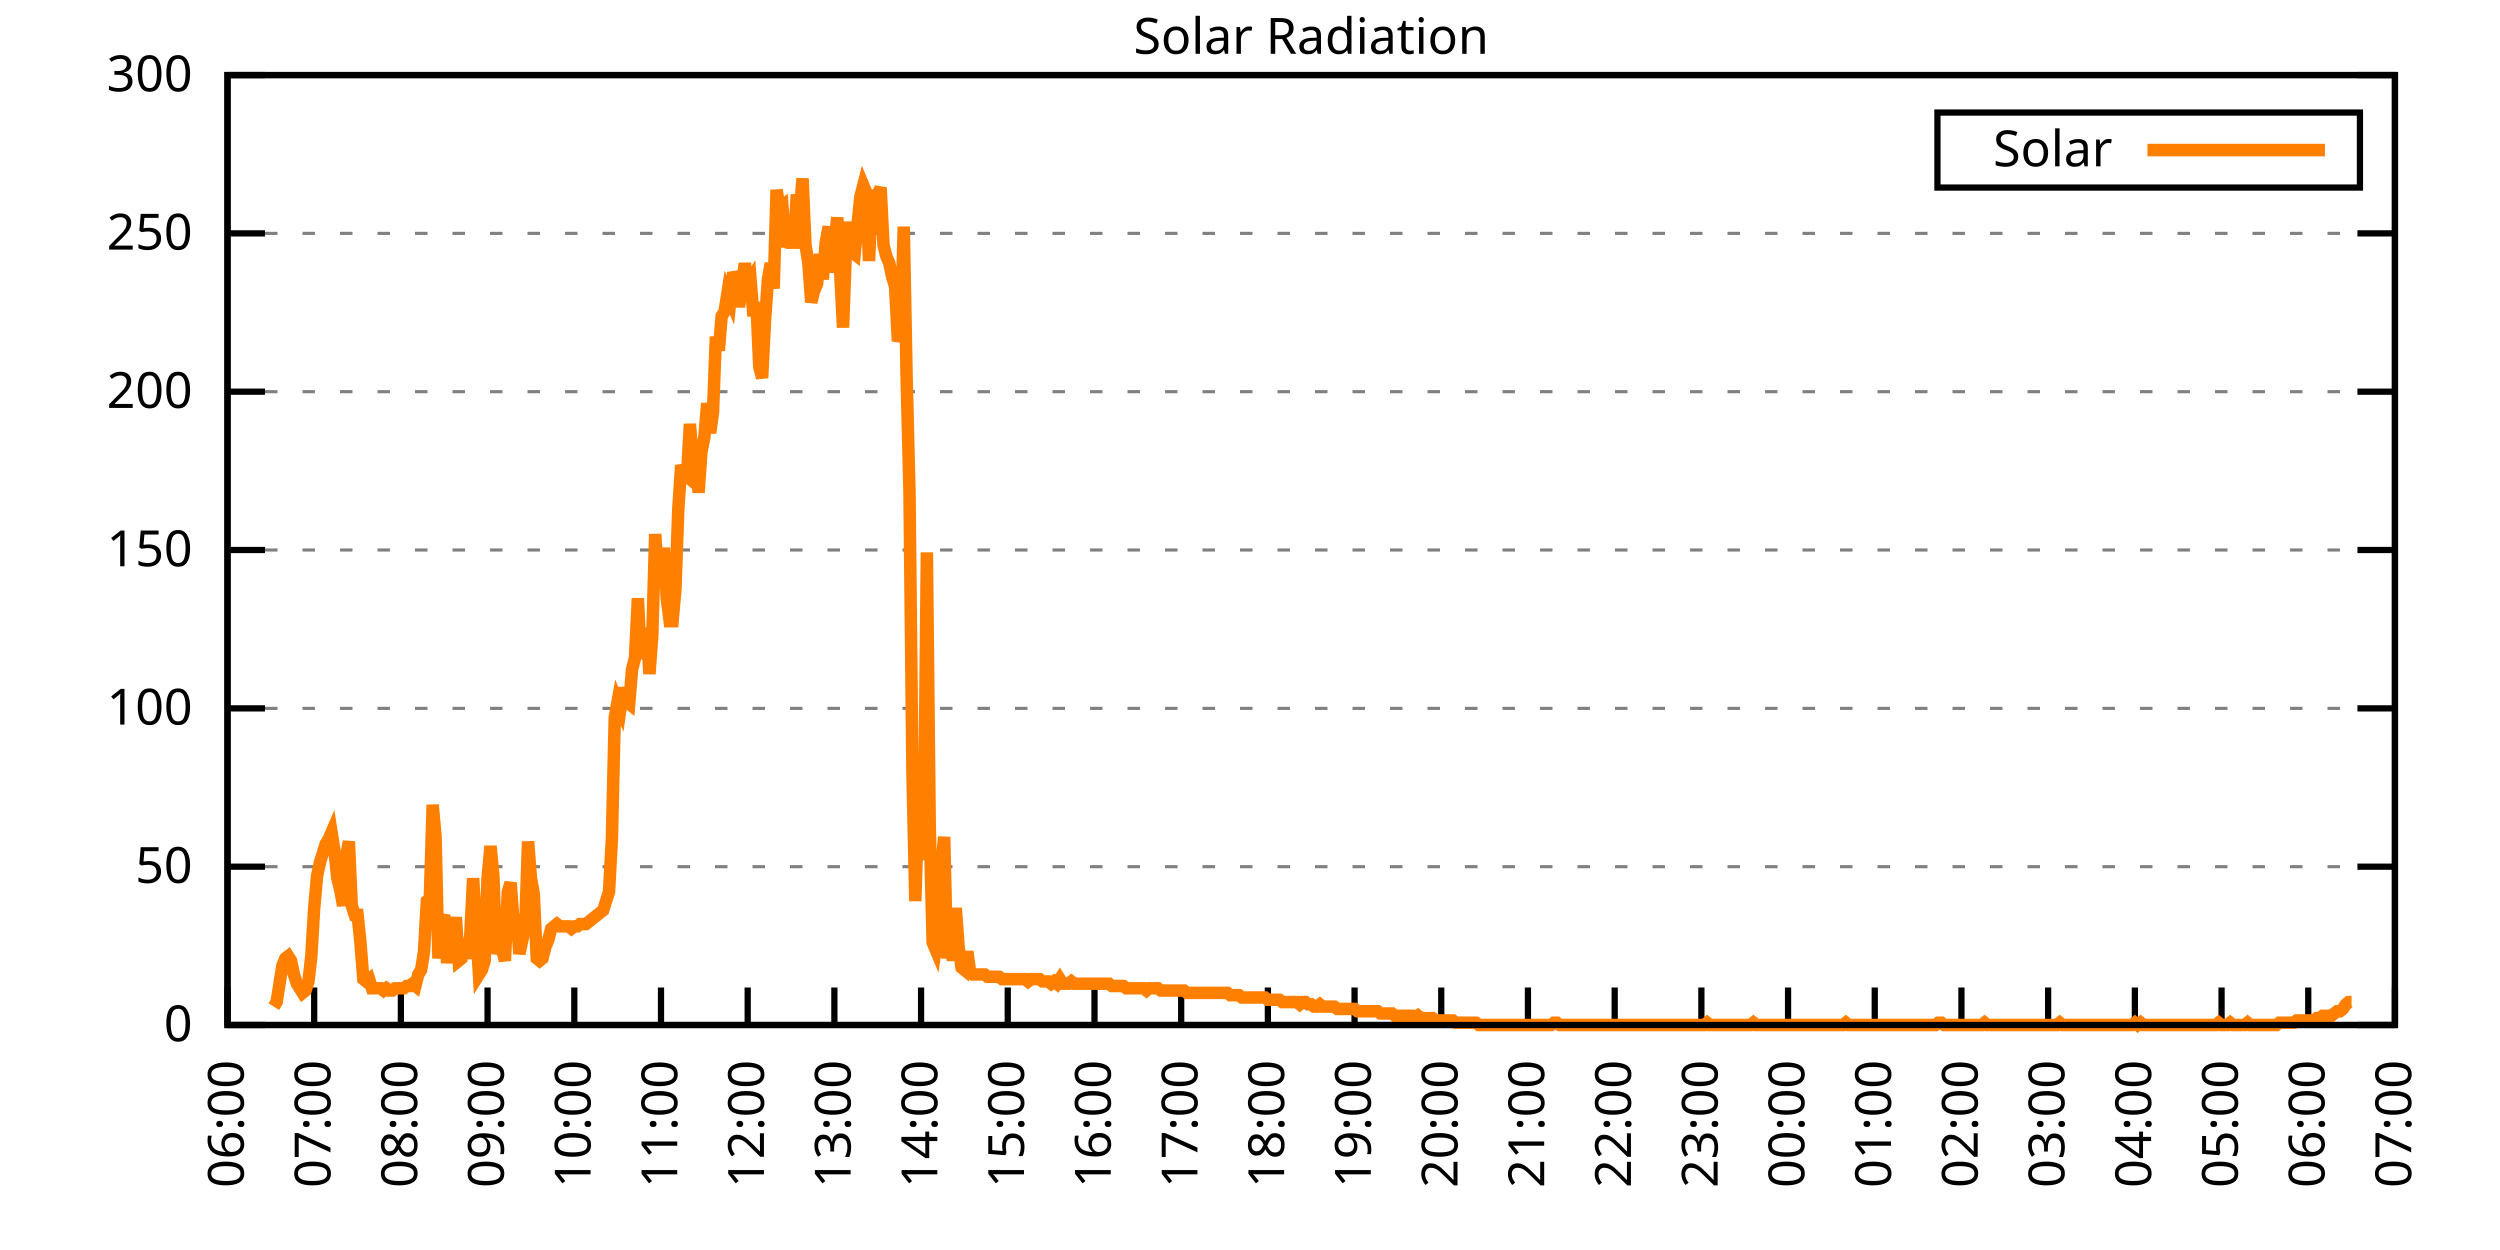
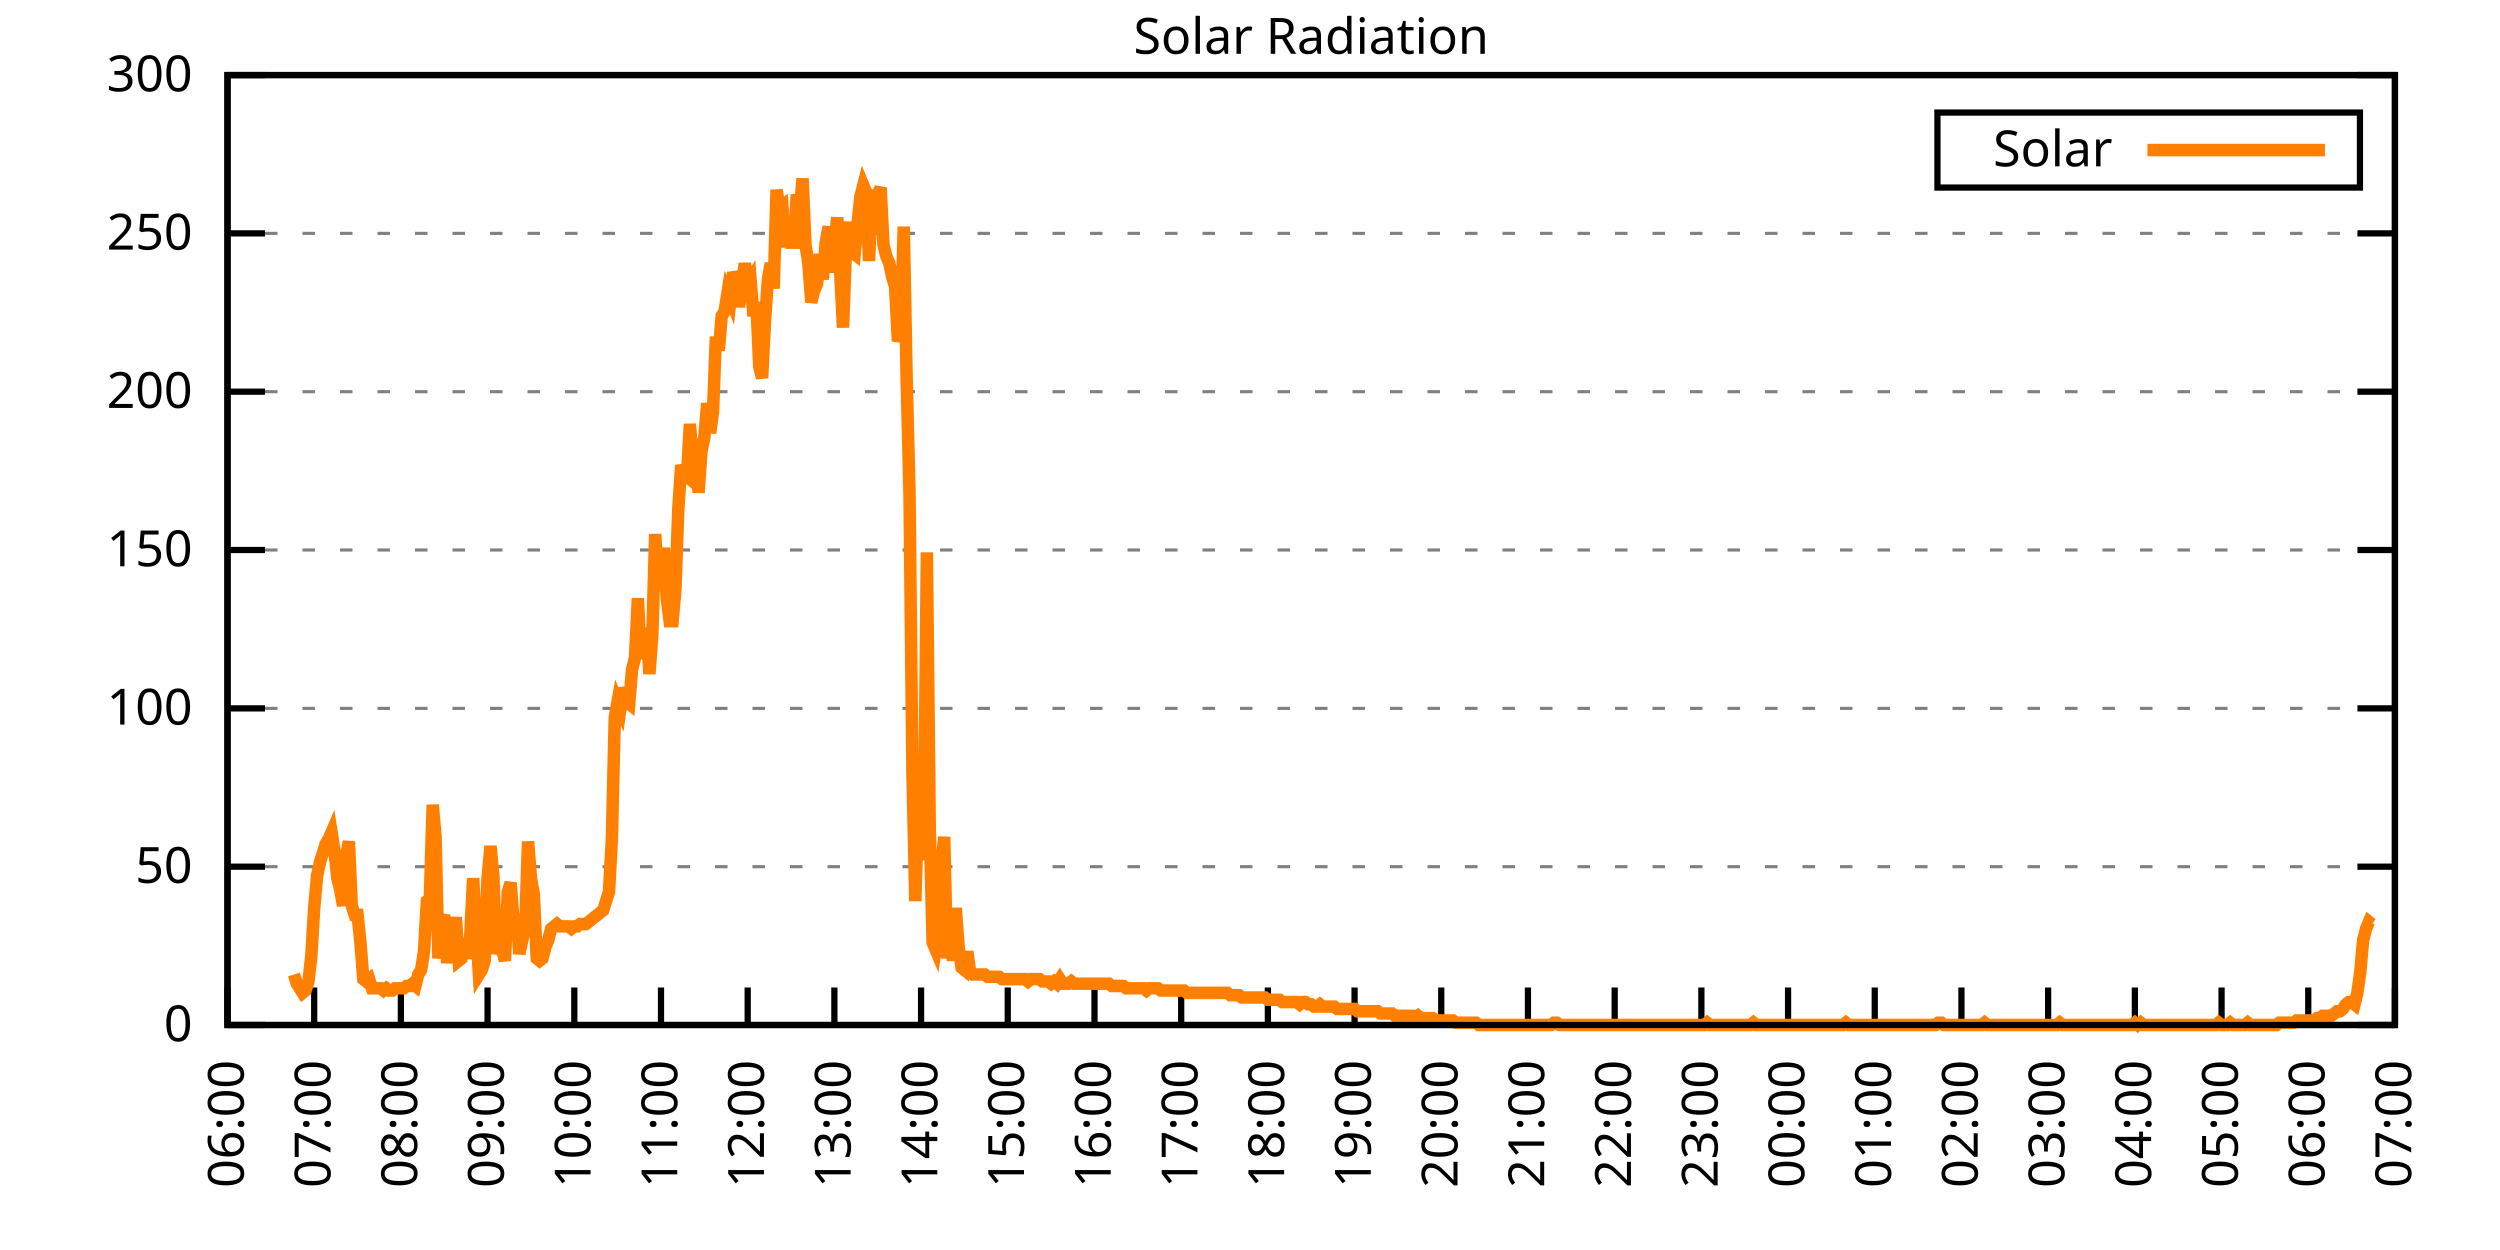
<svg xmlns="http://www.w3.org/2000/svg" xmlns:xlink="http://www.w3.org/1999/xlink" width="400" height="200" viewBox="0 0 400 200">
  <g id="gnuplot_canvas">
    <rect x="0" y="0" width="400" height="200" fill="none" />
    <defs>
      <circle id="gpDot" r="0.5" stroke-width="0.5" stroke="currentColor" />
      <path id="gpPt0" stroke-width="0.333" stroke="currentColor" d="M-1,0 h2 M0,-1 v2" />
      <path id="gpPt1" stroke-width="0.333" stroke="currentColor" d="M-1,-1 L1,1 M1,-1 L-1,1" />
      <path id="gpPt2" stroke-width="0.333" stroke="currentColor" d="M-1,0 L1,0 M0,-1 L0,1 M-1,-1 L1,1 M-1,1 L1,-1" />
      <rect id="gpPt3" stroke-width="0.333" stroke="currentColor" x="-1" y="-1" width="2" height="2" />
      <rect id="gpPt4" stroke-width="0.333" stroke="currentColor" fill="currentColor" x="-1" y="-1" width="2" height="2" />
      <circle id="gpPt5" stroke-width="0.333" stroke="currentColor" cx="0" cy="0" r="1" />
      <use xlink:href="#gpPt5" id="gpPt6" fill="currentColor" stroke="none" />
      <path id="gpPt7" stroke-width="0.333" stroke="currentColor" d="M0,-1.33 L-1.33,0.67 L1.33,0.67 z" />
      <use xlink:href="#gpPt7" id="gpPt8" fill="currentColor" stroke="none" />
      <use xlink:href="#gpPt7" id="gpPt9" stroke="currentColor" transform="rotate(180)" />
      <use xlink:href="#gpPt9" id="gpPt10" fill="currentColor" stroke="none" />
      <use xlink:href="#gpPt3" id="gpPt11" stroke="currentColor" transform="rotate(45)" />
      <use xlink:href="#gpPt11" id="gpPt12" fill="currentColor" stroke="none" />
      <path id="gpPt13" stroke-width="0.333" stroke="currentColor" d="M0,1.330 L1.265,0.411 L0.782,-1.067 L-0.782,-1.076 L-1.265,0.411 z" />
      <use xlink:href="#gpPt13" id="gpPt14" fill="currentColor" stroke="none" />
      <filter id="textbox" filterUnits="objectBoundingBox" x="0" y="0" height="1" width="1">
        <feFlood flood-color="white" flood-opacity="1" result="bgnd" />
        <feComposite in="SourceGraphic" in2="bgnd" operator="atop" />
      </filter>
      <filter id="greybox" filterUnits="objectBoundingBox" x="0" y="0" height="1" width="1">
        <feFlood flood-color="lightgrey" flood-opacity="1" result="grey" />
        <feComposite in="SourceGraphic" in2="grey" operator="atop" />
      </filter>
    </defs>
    <g fill="none" color="white" stroke="currentColor" stroke-width="1.00" stroke-linecap="butt" stroke-linejoin="miter">
</g>
    <g fill="none" color="black" stroke="currentColor" stroke-width="1.00" stroke-linecap="butt" stroke-linejoin="miter">
      <g stroke="none" shape-rendering="crispEdges">
        <polygon fill="rgb(255, 255, 255)" points="36.40,164.00 383.18,164.00 383.18,12.02 36.40,12.02 " />
      </g>
    </g>
    <g fill="none" color="black" stroke="currentColor" stroke-width="1.00" stroke-linecap="butt" stroke-linejoin="miter">
</g>
    <g fill="none" color="black" stroke="black" stroke-width="0.50" stroke-linecap="butt" stroke-linejoin="miter">
</g>
    <g fill="none" color="gray" stroke="currentColor" stroke-width="0.50" stroke-linecap="butt" stroke-linejoin="miter">
      <path stroke="gray" stroke-dasharray="2,4" class="gridline" d="M36.40,164.00 L383.19,164.00  " />
    </g>
    <g fill="none" color="gray" stroke="gray" stroke-width="1.00" stroke-linecap="butt" stroke-linejoin="miter">
</g>
    <g fill="none" color="black" stroke="currentColor" stroke-width="1.00" stroke-linecap="butt" stroke-linejoin="miter">
      <path stroke="black" d="M36.40,164.00 L42.40,164.00 M383.19,164.00 L377.19,164.00  " />
      <g transform="translate(30.80,166.60)" stroke="none" fill="black" font-family="Sans" font-size="8.00" text-anchor="end">
        <text>
          <tspan font-family="Sans"> 0</tspan>
        </text>
      </g>
    </g>
    <g fill="none" color="black" stroke="currentColor" stroke-width="1.00" stroke-linecap="butt" stroke-linejoin="miter">
</g>
    <g fill="none" color="black" stroke="black" stroke-width="0.50" stroke-linecap="butt" stroke-linejoin="miter">
</g>
    <g fill="none" color="gray" stroke="currentColor" stroke-width="0.50" stroke-linecap="butt" stroke-linejoin="miter">
      <path stroke="gray" stroke-dasharray="2,4" class="gridline" d="M36.40,138.67 L383.19,138.67  " />
    </g>
    <g fill="none" color="gray" stroke="gray" stroke-width="1.00" stroke-linecap="butt" stroke-linejoin="miter">
</g>
    <g fill="none" color="black" stroke="currentColor" stroke-width="1.00" stroke-linecap="butt" stroke-linejoin="miter">
      <path stroke="black" d="M36.40,138.67 L42.40,138.67 M383.19,138.67 L377.19,138.67  " />
      <g transform="translate(30.80,141.27)" stroke="none" fill="black" font-family="Sans" font-size="8.00" text-anchor="end">
        <text>
          <tspan font-family="Sans"> 50</tspan>
        </text>
      </g>
    </g>
    <g fill="none" color="black" stroke="currentColor" stroke-width="1.00" stroke-linecap="butt" stroke-linejoin="miter">
</g>
    <g fill="none" color="black" stroke="black" stroke-width="0.50" stroke-linecap="butt" stroke-linejoin="miter">
</g>
    <g fill="none" color="gray" stroke="currentColor" stroke-width="0.50" stroke-linecap="butt" stroke-linejoin="miter">
      <path stroke="gray" stroke-dasharray="2,4" class="gridline" d="M36.40,113.34 L383.19,113.34  " />
    </g>
    <g fill="none" color="gray" stroke="gray" stroke-width="1.00" stroke-linecap="butt" stroke-linejoin="miter">
</g>
    <g fill="none" color="black" stroke="currentColor" stroke-width="1.00" stroke-linecap="butt" stroke-linejoin="miter">
      <path stroke="black" d="M36.40,113.34 L42.40,113.34 M383.19,113.34 L377.19,113.34  " />
      <g transform="translate(30.80,115.94)" stroke="none" fill="black" font-family="Sans" font-size="8.00" text-anchor="end">
        <text>
          <tspan font-family="Sans"> 100</tspan>
        </text>
      </g>
    </g>
    <g fill="none" color="black" stroke="currentColor" stroke-width="1.00" stroke-linecap="butt" stroke-linejoin="miter">
</g>
    <g fill="none" color="black" stroke="black" stroke-width="0.50" stroke-linecap="butt" stroke-linejoin="miter">
</g>
    <g fill="none" color="gray" stroke="currentColor" stroke-width="0.50" stroke-linecap="butt" stroke-linejoin="miter">
      <path stroke="gray" stroke-dasharray="2,4" class="gridline" d="M36.40,88.00 L383.19,88.00  " />
    </g>
    <g fill="none" color="gray" stroke="gray" stroke-width="1.00" stroke-linecap="butt" stroke-linejoin="miter">
</g>
    <g fill="none" color="black" stroke="currentColor" stroke-width="1.00" stroke-linecap="butt" stroke-linejoin="miter">
      <path stroke="black" d="M36.40,88.00 L42.40,88.00 M383.19,88.00 L377.19,88.00  " />
      <g transform="translate(30.80,90.60)" stroke="none" fill="black" font-family="Sans" font-size="8.00" text-anchor="end">
        <text>
          <tspan font-family="Sans"> 150</tspan>
        </text>
      </g>
    </g>
    <g fill="none" color="black" stroke="currentColor" stroke-width="1.00" stroke-linecap="butt" stroke-linejoin="miter">
</g>
    <g fill="none" color="black" stroke="black" stroke-width="0.50" stroke-linecap="butt" stroke-linejoin="miter">
</g>
    <g fill="none" color="gray" stroke="currentColor" stroke-width="0.50" stroke-linecap="butt" stroke-linejoin="miter">
      <path stroke="gray" stroke-dasharray="2,4" class="gridline" d="M36.40,62.67 L383.19,62.67  " />
    </g>
    <g fill="none" color="gray" stroke="gray" stroke-width="1.00" stroke-linecap="butt" stroke-linejoin="miter">
</g>
    <g fill="none" color="black" stroke="currentColor" stroke-width="1.00" stroke-linecap="butt" stroke-linejoin="miter">
      <path stroke="black" d="M36.40,62.67 L42.40,62.67 M383.19,62.67 L377.19,62.67  " />
      <g transform="translate(30.80,65.27)" stroke="none" fill="black" font-family="Sans" font-size="8.00" text-anchor="end">
        <text>
          <tspan font-family="Sans"> 200</tspan>
        </text>
      </g>
    </g>
    <g fill="none" color="black" stroke="currentColor" stroke-width="1.00" stroke-linecap="butt" stroke-linejoin="miter">
</g>
    <g fill="none" color="black" stroke="black" stroke-width="0.50" stroke-linecap="butt" stroke-linejoin="miter">
</g>
    <g fill="none" color="gray" stroke="currentColor" stroke-width="0.50" stroke-linecap="butt" stroke-linejoin="miter">
      <path stroke="gray" stroke-dasharray="2,4" class="gridline" d="M36.40,37.34 L383.19,37.34  " />
    </g>
    <g fill="none" color="gray" stroke="gray" stroke-width="1.00" stroke-linecap="butt" stroke-linejoin="miter">
</g>
    <g fill="none" color="black" stroke="currentColor" stroke-width="1.00" stroke-linecap="butt" stroke-linejoin="miter">
      <path stroke="black" d="M36.40,37.34 L42.40,37.34 M383.19,37.34 L377.19,37.34  " />
      <g transform="translate(30.80,39.94)" stroke="none" fill="black" font-family="Sans" font-size="8.00" text-anchor="end">
        <text>
          <tspan font-family="Sans"> 250</tspan>
        </text>
      </g>
    </g>
    <g fill="none" color="black" stroke="currentColor" stroke-width="1.00" stroke-linecap="butt" stroke-linejoin="miter">
</g>
    <g fill="none" color="black" stroke="black" stroke-width="0.50" stroke-linecap="butt" stroke-linejoin="miter">
</g>
    <g fill="none" color="gray" stroke="currentColor" stroke-width="0.50" stroke-linecap="butt" stroke-linejoin="miter">
      <path stroke="gray" stroke-dasharray="2,4" class="gridline" d="M36.40,12.01 L383.19,12.01  " />
    </g>
    <g fill="none" color="gray" stroke="gray" stroke-width="1.00" stroke-linecap="butt" stroke-linejoin="miter">
</g>
    <g fill="none" color="black" stroke="currentColor" stroke-width="1.00" stroke-linecap="butt" stroke-linejoin="miter">
      <path stroke="black" d="M36.40,12.01 L42.40,12.01 M383.19,12.01 L377.19,12.01  " />
      <g transform="translate(30.80,14.61)" stroke="none" fill="black" font-family="Sans" font-size="8.00" text-anchor="end">
        <text>
          <tspan font-family="Sans"> 300</tspan>
        </text>
      </g>
    </g>
    <g fill="none" color="black" stroke="currentColor" stroke-width="1.00" stroke-linecap="butt" stroke-linejoin="miter">
      <path stroke="black" d="M36.40,164.00 L36.40,158.00  " />
      <g transform="translate(39.00,169.60) rotate(270.00)" stroke="none" fill="black" font-family="Sans" font-size="8.00" text-anchor="end">
        <text>
          <tspan font-family="Sans">06:00</tspan>
        </text>
      </g>
    </g>
    <g fill="none" color="black" stroke="currentColor" stroke-width="1.00" stroke-linecap="butt" stroke-linejoin="miter">
      <path stroke="black" d="M50.27,164.00 L50.27,158.00  " />
      <g transform="translate(52.87,169.60) rotate(270.00)" stroke="none" fill="black" font-family="Sans" font-size="8.00" text-anchor="end">
        <text>
          <tspan font-family="Sans">07:00</tspan>
        </text>
      </g>
    </g>
    <g fill="none" color="black" stroke="currentColor" stroke-width="1.00" stroke-linecap="butt" stroke-linejoin="miter">
      <path stroke="black" d="M64.14,164.00 L64.14,158.00  " />
      <g transform="translate(66.74,169.60) rotate(270.00)" stroke="none" fill="black" font-family="Sans" font-size="8.00" text-anchor="end">
        <text>
          <tspan font-family="Sans">08:00</tspan>
        </text>
      </g>
    </g>
    <g fill="none" color="black" stroke="currentColor" stroke-width="1.00" stroke-linecap="butt" stroke-linejoin="miter">
      <path stroke="black" d="M78.01,164.00 L78.01,158.00  " />
      <g transform="translate(80.61,169.60) rotate(270.00)" stroke="none" fill="black" font-family="Sans" font-size="8.00" text-anchor="end">
        <text>
          <tspan font-family="Sans">09:00</tspan>
        </text>
      </g>
    </g>
    <g fill="none" color="black" stroke="currentColor" stroke-width="1.00" stroke-linecap="butt" stroke-linejoin="miter">
      <path stroke="black" d="M91.89,164.00 L91.89,158.00  " />
      <g transform="translate(94.49,169.60) rotate(270.00)" stroke="none" fill="black" font-family="Sans" font-size="8.00" text-anchor="end">
        <text>
          <tspan font-family="Sans">10:00</tspan>
        </text>
      </g>
    </g>
    <g fill="none" color="black" stroke="currentColor" stroke-width="1.00" stroke-linecap="butt" stroke-linejoin="miter">
      <path stroke="black" d="M105.76,164.00 L105.76,158.00  " />
      <g transform="translate(108.36,169.60) rotate(270.00)" stroke="none" fill="black" font-family="Sans" font-size="8.00" text-anchor="end">
        <text>
          <tspan font-family="Sans">11:00</tspan>
        </text>
      </g>
    </g>
    <g fill="none" color="black" stroke="currentColor" stroke-width="1.00" stroke-linecap="butt" stroke-linejoin="miter">
      <path stroke="black" d="M119.63,164.00 L119.63,158.00  " />
      <g transform="translate(122.23,169.60) rotate(270.00)" stroke="none" fill="black" font-family="Sans" font-size="8.00" text-anchor="end">
        <text>
          <tspan font-family="Sans">12:00</tspan>
        </text>
      </g>
    </g>
    <g fill="none" color="black" stroke="currentColor" stroke-width="1.00" stroke-linecap="butt" stroke-linejoin="miter">
      <path stroke="black" d="M133.50,164.00 L133.50,158.00  " />
      <g transform="translate(136.10,169.60) rotate(270.00)" stroke="none" fill="black" font-family="Sans" font-size="8.00" text-anchor="end">
        <text>
          <tspan font-family="Sans">13:00</tspan>
        </text>
      </g>
    </g>
    <g fill="none" color="black" stroke="currentColor" stroke-width="1.00" stroke-linecap="butt" stroke-linejoin="miter">
      <path stroke="black" d="M147.37,164.00 L147.37,158.00  " />
      <g transform="translate(149.97,169.60) rotate(270.00)" stroke="none" fill="black" font-family="Sans" font-size="8.00" text-anchor="end">
        <text>
          <tspan font-family="Sans">14:00</tspan>
        </text>
      </g>
    </g>
    <g fill="none" color="black" stroke="currentColor" stroke-width="1.00" stroke-linecap="butt" stroke-linejoin="miter">
      <path stroke="black" d="M161.24,164.00 L161.24,158.00  " />
      <g transform="translate(163.84,169.60) rotate(270.00)" stroke="none" fill="black" font-family="Sans" font-size="8.00" text-anchor="end">
        <text>
          <tspan font-family="Sans">15:00</tspan>
        </text>
      </g>
    </g>
    <g fill="none" color="black" stroke="currentColor" stroke-width="1.00" stroke-linecap="butt" stroke-linejoin="miter">
      <path stroke="black" d="M175.12,164.00 L175.12,158.00  " />
      <g transform="translate(177.72,169.60) rotate(270.00)" stroke="none" fill="black" font-family="Sans" font-size="8.00" text-anchor="end">
        <text>
          <tspan font-family="Sans">16:00</tspan>
        </text>
      </g>
    </g>
    <g fill="none" color="black" stroke="currentColor" stroke-width="1.00" stroke-linecap="butt" stroke-linejoin="miter">
      <path stroke="black" d="M188.99,164.00 L188.99,158.00  " />
      <g transform="translate(191.59,169.60) rotate(270.00)" stroke="none" fill="black" font-family="Sans" font-size="8.00" text-anchor="end">
        <text>
          <tspan font-family="Sans">17:00</tspan>
        </text>
      </g>
    </g>
    <g fill="none" color="black" stroke="currentColor" stroke-width="1.00" stroke-linecap="butt" stroke-linejoin="miter">
      <path stroke="black" d="M202.86,164.00 L202.86,158.00  " />
      <g transform="translate(205.46,169.60) rotate(270.00)" stroke="none" fill="black" font-family="Sans" font-size="8.00" text-anchor="end">
        <text>
          <tspan font-family="Sans">18:00</tspan>
        </text>
      </g>
    </g>
    <g fill="none" color="black" stroke="currentColor" stroke-width="1.00" stroke-linecap="butt" stroke-linejoin="miter">
      <path stroke="black" d="M216.73,164.00 L216.73,158.00  " />
      <g transform="translate(219.33,169.60) rotate(270.00)" stroke="none" fill="black" font-family="Sans" font-size="8.00" text-anchor="end">
        <text>
          <tspan font-family="Sans">19:00</tspan>
        </text>
      </g>
    </g>
    <g fill="none" color="black" stroke="currentColor" stroke-width="1.00" stroke-linecap="butt" stroke-linejoin="miter">
      <path stroke="black" d="M230.60,164.00 L230.60,158.00  " />
      <g transform="translate(233.20,169.60) rotate(270.00)" stroke="none" fill="black" font-family="Sans" font-size="8.00" text-anchor="end">
        <text>
          <tspan font-family="Sans">20:00</tspan>
        </text>
      </g>
    </g>
    <g fill="none" color="black" stroke="currentColor" stroke-width="1.00" stroke-linecap="butt" stroke-linejoin="miter">
      <path stroke="black" d="M244.47,164.00 L244.47,158.00  " />
      <g transform="translate(247.07,169.60) rotate(270.00)" stroke="none" fill="black" font-family="Sans" font-size="8.00" text-anchor="end">
        <text>
          <tspan font-family="Sans">21:00</tspan>
        </text>
      </g>
    </g>
    <g fill="none" color="black" stroke="currentColor" stroke-width="1.00" stroke-linecap="butt" stroke-linejoin="miter">
      <path stroke="black" d="M258.35,164.00 L258.35,158.00  " />
      <g transform="translate(260.95,169.60) rotate(270.00)" stroke="none" fill="black" font-family="Sans" font-size="8.00" text-anchor="end">
        <text>
          <tspan font-family="Sans">22:00</tspan>
        </text>
      </g>
    </g>
    <g fill="none" color="black" stroke="currentColor" stroke-width="1.00" stroke-linecap="butt" stroke-linejoin="miter">
      <path stroke="black" d="M272.22,164.00 L272.22,158.00  " />
      <g transform="translate(274.82,169.60) rotate(270.00)" stroke="none" fill="black" font-family="Sans" font-size="8.00" text-anchor="end">
        <text>
          <tspan font-family="Sans">23:00</tspan>
        </text>
      </g>
    </g>
    <g fill="none" color="black" stroke="currentColor" stroke-width="1.00" stroke-linecap="butt" stroke-linejoin="miter">
      <path stroke="black" d="M286.09,164.00 L286.09,158.00  " />
      <g transform="translate(288.69,169.60) rotate(270.00)" stroke="none" fill="black" font-family="Sans" font-size="8.00" text-anchor="end">
        <text>
          <tspan font-family="Sans">00:00</tspan>
        </text>
      </g>
    </g>
    <g fill="none" color="black" stroke="currentColor" stroke-width="1.00" stroke-linecap="butt" stroke-linejoin="miter">
      <path stroke="black" d="M299.96,164.00 L299.96,158.00  " />
      <g transform="translate(302.56,169.60) rotate(270.00)" stroke="none" fill="black" font-family="Sans" font-size="8.00" text-anchor="end">
        <text>
          <tspan font-family="Sans">01:00</tspan>
        </text>
      </g>
    </g>
    <g fill="none" color="black" stroke="currentColor" stroke-width="1.00" stroke-linecap="butt" stroke-linejoin="miter">
      <path stroke="black" d="M313.83,164.00 L313.83,158.00  " />
      <g transform="translate(316.43,169.60) rotate(270.00)" stroke="none" fill="black" font-family="Sans" font-size="8.00" text-anchor="end">
        <text>
          <tspan font-family="Sans">02:00</tspan>
        </text>
      </g>
    </g>
    <g fill="none" color="black" stroke="currentColor" stroke-width="1.00" stroke-linecap="butt" stroke-linejoin="miter">
      <path stroke="black" d="M327.70,164.00 L327.70,158.00  " />
      <g transform="translate(330.30,169.60) rotate(270.00)" stroke="none" fill="black" font-family="Sans" font-size="8.00" text-anchor="end">
        <text>
          <tspan font-family="Sans">03:00</tspan>
        </text>
      </g>
    </g>
    <g fill="none" color="black" stroke="currentColor" stroke-width="1.00" stroke-linecap="butt" stroke-linejoin="miter">
      <path stroke="black" d="M341.58,164.00 L341.58,158.00  " />
      <g transform="translate(344.18,169.60) rotate(270.00)" stroke="none" fill="black" font-family="Sans" font-size="8.00" text-anchor="end">
        <text>
          <tspan font-family="Sans">04:00</tspan>
        </text>
      </g>
    </g>
    <g fill="none" color="black" stroke="currentColor" stroke-width="1.00" stroke-linecap="butt" stroke-linejoin="miter">
      <path stroke="black" d="M355.45,164.00 L355.45,158.00  " />
      <g transform="translate(358.05,169.60) rotate(270.00)" stroke="none" fill="black" font-family="Sans" font-size="8.00" text-anchor="end">
        <text>
          <tspan font-family="Sans">05:00</tspan>
        </text>
      </g>
    </g>
    <g fill="none" color="black" stroke="currentColor" stroke-width="1.00" stroke-linecap="butt" stroke-linejoin="miter">
      <path stroke="black" d="M369.32,164.00 L369.32,158.00  " />
      <g transform="translate(371.92,169.60) rotate(270.00)" stroke="none" fill="black" font-family="Sans" font-size="8.00" text-anchor="end">
        <text>
          <tspan font-family="Sans">06:00</tspan>
        </text>
      </g>
    </g>
    <g fill="none" color="black" stroke="currentColor" stroke-width="1.00" stroke-linecap="butt" stroke-linejoin="miter">
      <path stroke="black" d="M383.19,164.00 L383.19,158.00  " />
      <g transform="translate(385.79,169.60) rotate(270.00)" stroke="none" fill="black" font-family="Sans" font-size="8.00" text-anchor="end">
        <text>
          <tspan font-family="Sans">07:00</tspan>
        </text>
      </g>
    </g>
    <g fill="none" color="black" stroke="currentColor" stroke-width="1.00" stroke-linecap="butt" stroke-linejoin="miter">
</g>
    <g fill="none" color="black" stroke="currentColor" stroke-width="1.00" stroke-linecap="butt" stroke-linejoin="miter">
      <path stroke="black" d="M36.40,12.01 L36.40,164.00 L383.19,164.00 L383.19,12.01 L36.40,12.01 Z  " />
    </g>
    <g fill="none" color="black" stroke="currentColor" stroke-width="1.00" stroke-linecap="butt" stroke-linejoin="miter">
</g>
    <g fill="none" color="black" stroke="currentColor" stroke-width="1.00" stroke-linecap="butt" stroke-linejoin="miter">
      <path stroke="black" d="M309.99,30.01 L309.99,18.01 L377.59,18.01 L377.59,30.01 L309.99,30.01 Z  " />
    </g>
    <g id="Solar_Radiation_plot_1">
      <g fill="none" color="white" stroke="black" stroke-width="2.00" stroke-linecap="butt" stroke-linejoin="miter">
</g>
      <g fill="none" color="black" stroke="currentColor" stroke-width="2.00" stroke-linecap="butt" stroke-linejoin="miter">
        <g transform="translate(337.99,26.61)" stroke="none" fill="black" font-family="Sans" font-size="8.00" text-anchor="end">
          <text>
            <tspan font-family="Sans">Solar</tspan>
          </text>
        </g>
      </g>
      <g fill="none" color="black" stroke="currentColor" stroke-width="2.00" stroke-linecap="butt" stroke-linejoin="miter">
-         <path stroke="rgb(255, 127,   0)" d="M343.59,24.01 L371.99,24.01 M43.80,161.06 L44.26,160.33 L44.72,157.39 L45.19,154.46 L45.65,153.35 L46.11,152.99   L46.57,153.72 L47.03,155.92 L47.50,157.39 L47.96,158.13 L48.42,158.86 L48.88,158.49 L49.35,157.03 L49.81,152.99   L50.27,145.28 L50.73,140.14 L51.20,137.94 L51.66,136.47 L52.12,135.00 L52.58,134.27 L53.05,133.17 L53.51,136.10   L53.97,140.51 L54.43,142.34 L54.90,144.91 L55.36,137.20 L55.82,134.63 L56.28,144.91 L56.75,146.38 L57.21,146.38   L57.67,150.79 L58.13,156.66 L58.59,157.03 L59.06,156.66 L59.52,158.13 L59.98,158.13 L60.44,158.13 L60.91,158.13   L61.37,158.49 L61.83,158.13 L62.29,158.49 L62.76,158.49 L63.22,158.13 L63.68,158.13 L64.14,158.13 L64.61,158.13   L65.07,157.76 L65.53,157.76 L65.99,157.39 L66.46,157.76 L66.92,155.92 L67.38,155.19 L67.84,152.25 L68.30,144.18   L68.77,143.81 L69.23,128.76 L69.69,133.90 L70.15,153.35 L70.62,147.85 L71.08,146.38 L71.54,154.09 L72.00,149.68   L72.47,151.15 L72.93,146.75 L73.39,153.72 L73.85,153.35 L74.32,150.79 L74.78,153.35 L75.24,149.68 L75.70,140.51   L76.17,148.58 L76.63,155.92 L77.09,155.19 L77.55,153.72 L78.01,140.51 L78.48,135.37 L78.94,140.14 L79.40,152.62   L79.86,150.79 L80.33,151.89 L80.79,153.72 L81.25,142.71 L81.71,141.24 L82.18,147.85 L82.64,146.38 L83.10,152.62   L83.56,150.42 L84.03,148.22 L84.49,134.63 L84.95,140.51 L85.41,143.08 L85.88,153.35 L86.34,153.72 L86.80,153.35   L87.26,151.52 L87.72,150.42 L88.19,148.58 L88.65,148.22 L89.11,147.85 L89.57,148.22 L90.04,148.22 L90.50,148.22   L90.96,148.22 L91.42,148.58 L91.89,148.22 L92.35,148.22 L92.81,147.85 L93.27,147.85 L93.74,147.85 L94.20,147.48   L94.66,147.11 L95.12,146.75 L95.59,146.38 L96.05,146.01 L96.51,145.65 L96.97,144.18 L97.44,142.71 L97.90,134.27   L98.36,114.81 L98.82,112.24 L99.28,113.34 L99.75,110.04 L100.21,112.24 L100.67,112.61 L101.13,107.10 L101.60,105.27   L102.06,95.72 L102.52,105.27 L102.98,104.17 L103.45,100.50 L103.91,107.84 L104.37,101.60 L104.83,85.45 L105.30,92.42   L105.76,93.52 L106.22,87.65 L106.68,95.72 L107.15,99.39 L107.61,99.39 L108.07,94.26 L108.53,81.41 L108.99,74.43   L109.46,75.90 L109.92,76.27 L110.38,67.83 L110.84,73.33 L111.31,71.13 L111.77,78.84 L112.23,72.23 L112.69,70.03   L113.16,64.52 L113.62,69.29 L114.08,65.99 L114.54,53.88 L115.01,56.08 L115.47,50.57 L115.93,49.84 L116.39,46.90   L116.86,48.00 L117.32,43.60 L117.78,44.70 L118.24,49.11 L118.70,45.80 L119.17,42.13 L119.63,45.43 L120.09,44.70   L120.55,50.57 L121.02,48.37 L121.48,58.65 L121.94,60.48 L122.40,51.31 L122.87,44.70 L123.33,42.13 L123.79,46.17   L124.25,30.38 L124.72,33.32 L125.18,32.95 L125.64,39.56 L126.10,35.16 L126.57,38.83 L127.03,38.83 L127.49,31.12   L127.95,34.06 L128.41,28.55 L128.88,39.19 L129.34,42.13 L129.80,48.37 L130.26,46.54 L130.73,45.43 L131.19,40.66   L131.65,44.70 L132.11,38.83 L132.58,36.26 L133.04,43.60 L133.50,39.19 L133.96,34.79 L134.43,43.60 L134.89,52.41   L135.35,39.93 L135.81,35.52 L136.28,40.30 L136.74,40.66 L137.20,35.89 L137.66,31.49 L138.13,29.65 L138.59,30.75   L139.05,41.76 L139.51,30.38 L139.97,34.06 L140.44,31.12 L140.90,30.02 L141.36,39.19 L141.82,41.03 L142.29,42.13   L142.75,44.33 L143.21,45.80 L143.67,54.61 L144.14,53.14 L144.60,36.26 L145.06,60.48 L145.52,78.84 L145.99,123.62   L146.45,144.18 L146.91,129.13 L147.37,137.57 L147.84,133.17 L148.30,88.38 L148.76,132.43 L149.22,150.79 L149.68,151.89   L150.15,148.58 L150.61,138.67 L151.07,133.90 L151.53,153.35 L152.00,147.85 L152.46,153.72 L152.92,145.28 L153.38,151.52   L153.85,154.82 L154.31,155.19 L154.77,152.25 L155.23,155.56 L155.70,155.92 L156.16,155.92 L156.62,155.92 L157.08,155.92   L157.55,155.92 L158.01,156.29 L158.47,156.29 L158.93,156.29 L159.39,156.29 L159.86,156.29 L160.32,156.66 L160.78,156.66   L161.24,156.66 L161.71,156.66 L162.17,156.66 L162.63,156.66 L163.09,156.66 L163.56,156.66 L164.02,156.66 L164.48,157.03   L164.94,156.66 L165.41,156.66 L165.87,156.66 L166.33,156.66 L166.79,157.03 L167.26,157.03 L167.72,157.03 L168.18,157.39   L168.64,157.03 L169.10,157.39 L169.57,156.66 L170.03,157.39 L170.49,157.39 L170.95,157.39 L171.42,157.03 L171.88,157.39   L172.34,157.39 L172.80,157.39 L173.27,157.39 L173.73,157.39 L174.19,157.39 L174.65,157.39 L175.12,157.39 L175.58,157.39   L176.04,157.39 L176.50,157.39 L176.97,157.39 L177.43,157.39 L177.89,157.76 L178.35,157.76 L178.82,157.76 L179.28,157.76   L179.74,157.76 L180.20,158.13 L180.66,158.13 L181.13,158.13 L181.59,158.13 L182.05,158.13 L182.51,158.13 L182.98,158.13   L183.44,158.49 L183.90,158.13 L184.36,158.13 L184.83,158.13 L185.29,158.13 L185.75,158.49 L186.21,158.49 L186.68,158.49   L187.14,158.49 L187.60,158.49 L188.06,158.49 L188.53,158.49 L188.99,158.49 L189.45,158.49 L189.91,158.86 L190.37,158.86   L190.84,158.86 L191.30,158.86 L191.76,158.86 L192.22,158.86 L192.69,158.86 L193.15,158.86 L193.61,158.86 L194.07,158.86   L194.54,158.86 L195.00,158.86 L195.46,158.86 L195.92,158.86 L196.39,158.86 L196.85,159.23 L197.31,159.23 L197.77,159.23   L198.24,159.23 L198.70,159.60 L199.16,159.60 L199.62,159.60 L200.08,159.60 L200.55,159.60 L201.01,159.60 L201.47,159.60   L201.93,159.60 L202.40,159.60 L202.86,159.96 L203.32,159.96 L203.78,159.96 L204.25,159.96 L204.71,159.96 L205.17,160.33   L205.63,160.33 L206.10,160.33 L206.56,160.33 L207.02,160.33 L207.48,160.33 L207.95,160.70 L208.41,160.33 L208.87,160.33   L209.33,160.70 L209.80,160.70 L210.26,161.06 L210.72,161.06 L211.18,160.70 L211.64,161.06 L212.11,161.06 L212.57,161.06   L213.03,161.06 L213.49,161.06 L213.96,161.43 L214.42,161.43 L214.88,161.43 L215.34,161.43 L215.81,161.43 L216.27,161.43   L216.73,161.43 L217.19,161.80 L217.66,161.80 L218.12,161.80 L218.58,161.80 L219.04,161.80 L219.51,161.80 L219.97,161.80   L220.43,161.80 L220.89,162.16 L221.35,162.16 L221.82,162.16 L222.28,162.16 L222.74,162.16 L223.20,162.53 L223.67,162.53   L224.13,162.53 L224.59,162.53 L225.05,162.53 L225.52,162.53 L225.98,162.53 L226.44,162.90 L226.90,162.53 L227.37,162.90   L227.83,162.90 L228.29,162.90 L228.75,162.90 L229.22,162.90 L229.68,163.27 L230.14,163.27 L230.60,163.27 L231.06,163.27   L231.53,163.27 L231.99,163.27 L232.45,163.27 L232.91,163.63 L233.38,163.63 L233.84,163.63 L234.30,163.63 L234.76,163.63   L235.23,163.63 L235.69,163.63 L236.15,163.63 L236.61,164.00 L237.08,164.00 L237.54,164.00 L238.00,164.00 L238.46,164.00   L238.93,164.00 L239.39,164.00 L239.85,164.00 L240.31,164.00 L240.77,164.00 L241.24,164.00 L241.70,164.00 L242.16,164.00   L242.62,164.00 L243.09,164.00 L243.55,164.00 L244.01,164.00 L244.47,164.00 L244.94,164.00 L245.40,164.00 L245.86,164.00   L246.32,164.00 L246.79,164.00 L247.25,164.00 L247.71,164.00 L248.17,164.00 L248.64,163.63 L249.10,163.63 L249.56,164.00   L250.02,164.00 L250.49,164.00 L250.95,164.00 L251.41,164.00 L251.87,164.00 L252.33,164.00 L252.80,164.00 L253.26,164.00   L253.72,164.00 L254.18,164.00 L254.65,164.00 L255.11,164.00 L255.57,164.00 L256.03,164.00 L256.50,164.00 L256.96,164.00   L257.42,164.00 L257.88,164.00 L258.35,164.00 L258.81,164.00 L259.27,164.00 L259.73,164.00 L260.20,164.00 L260.66,164.00   L261.12,164.00 L261.58,164.00 L262.04,164.00 L262.51,164.00 L262.97,164.00 L263.43,164.00 L263.89,164.00 L264.82,164.00   L265.28,164.00 L265.74,164.00 L266.21,164.00 L266.67,164.00 L267.13,164.00 L267.59,164.00 L268.06,164.00 L268.52,164.00   L268.98,164.00 L269.44,164.00 L269.91,164.00 L270.37,164.00 L270.83,164.00 L271.29,164.00 L271.75,164.00 L272.22,164.00   L272.68,164.00 L273.14,163.63 L273.60,164.00 L274.07,164.00 L274.53,164.00 L274.99,164.00 L275.45,164.00 L275.92,164.00   L276.38,164.00 L276.84,164.00 L277.30,164.00 L277.77,164.00 L278.23,164.00 L278.69,164.00 L279.15,164.00 L279.62,164.00   L280.08,164.00 L280.54,163.63 L281.00,164.00 L281.46,164.00 L281.93,164.00 L282.39,164.00 L282.85,164.00 L283.31,164.00   L283.78,164.00 L284.24,164.00 L284.70,164.00 L285.16,164.00 L285.63,164.00 L286.09,164.00 L286.55,164.00 L287.01,164.00   L287.48,164.00 L287.94,164.00 L288.40,164.00 L288.86,164.00 L289.33,164.00 L289.79,164.00 L290.25,164.00 L290.71,164.00   L291.18,164.00 L291.64,164.00 L292.10,164.00 L292.56,164.00 L293.02,164.00 L293.49,164.00 L293.95,164.00 L294.41,164.00   L294.87,164.00 L295.34,163.63 L295.80,164.00 L296.26,164.00 L296.72,164.00 L297.19,164.00 L297.65,164.00 L298.11,164.00   L298.57,164.00 L299.04,164.00 L299.50,164.00 L299.96,164.00 L300.42,164.00 L300.89,164.00 L301.35,164.00 L301.81,164.00   L302.27,164.00 L302.73,164.00 L303.20,164.00 L303.66,164.00 L304.12,164.00 L304.58,164.00 L305.05,164.00 L305.51,164.00   L305.97,164.00 L306.43,164.00 L306.90,164.00 L307.36,164.00 L307.82,164.00 L308.28,164.00 L308.75,164.00 L309.21,164.00   L309.67,164.00 L310.13,163.63 L310.60,163.63 L311.06,164.00 L311.52,164.00 L311.98,164.00 L312.44,164.00 L312.91,164.00   L313.37,164.00 L313.83,164.00 L314.29,164.00 L314.76,164.00 L315.22,164.00 L315.68,164.00 L316.14,164.00 L316.61,164.00   L317.07,164.00 L317.53,163.63 L317.99,164.00 L318.46,164.00 L318.92,164.00 L319.38,164.00 L319.84,164.00 L320.31,164.00   L320.77,164.00 L321.23,164.00 L321.69,164.00 L322.15,164.00 L322.62,164.00 L323.08,164.00 L323.54,164.00 L324.00,164.00   L324.47,164.00 L324.93,164.00 L325.39,164.00 L325.85,164.00 L326.32,164.00 L326.78,164.00 L327.24,164.00 L327.70,164.00   L328.17,164.00 L328.63,164.00 L329.09,164.00 L329.55,163.63 L330.02,164.00 L330.48,164.00 L330.94,164.00 L331.40,164.00   L331.87,164.00 L332.33,164.00 L332.79,164.00 L333.25,164.00 L333.71,164.00 L334.18,164.00 L334.64,164.00 L335.10,164.00   L335.56,164.00 L336.03,164.00 L336.49,164.00 L336.95,164.00 L337.41,164.00 L337.88,164.00 L338.34,164.00 L338.80,164.00   L339.26,164.00 L339.73,164.00 L340.19,164.00 L340.65,164.00 L341.11,164.00 L341.58,163.63 L342.04,164.00 L342.50,163.63   L342.96,164.00 L343.42,164.00 L343.89,164.00 L344.35,164.00 L344.81,164.00 L345.27,164.00 L345.74,164.00 L346.20,164.00   L346.66,164.00 L347.12,164.00 L347.59,164.00 L348.05,164.00 L348.51,164.00 L348.97,164.00 L349.44,164.00 L349.90,164.00   L350.36,164.00 L350.82,164.00 L351.29,164.00 L351.75,164.00 L352.21,164.00 L352.67,164.00 L353.13,164.00 L353.60,164.00   L354.06,164.00 L354.52,164.00 L354.98,163.63 L355.45,164.00 L355.91,164.00 L356.37,164.00 L356.83,163.63 L357.30,164.00   L357.76,164.00 L358.22,164.00 L358.68,164.00 L359.15,164.00 L359.61,163.63 L360.07,164.00 L360.53,164.00 L361.00,164.00   L361.46,164.00 L361.92,164.00 L362.38,164.00 L362.84,164.00 L363.31,164.00 L363.77,164.00 L364.23,164.00 L364.69,163.63   L365.16,163.63 L365.62,163.63 L366.08,163.63 L366.54,163.63 L367.01,163.63 L367.47,163.27 L367.93,163.27 L368.39,163.27   L368.86,163.27 L369.32,163.27 L369.78,163.27 L370.24,163.27 L370.71,162.90 L371.17,162.90 L371.63,162.53 L372.09,162.53   L372.56,162.53 L373.02,162.53 L373.48,162.16 L373.94,161.80 L374.40,161.80 L374.87,161.43 L375.33,160.70 L375.79,160.33   L376.25,160.33  " />
+         <path stroke="rgb(255, 127,   0)" d="M343.59,24.01 L371.99,24.01 M47.03,155.92 L47.50,157.39 L47.96,158.13 L48.42,158.86 L48.88,158.49 L49.35,157.03   L49.81,152.99 L50.27,145.28 L50.73,140.14 L51.20,137.94 L51.66,136.47 L52.12,135.00 L52.58,134.27 L53.05,133.17   L53.51,136.10 L53.97,140.51 L54.43,142.34 L54.90,144.91 L55.36,137.20 L55.82,134.63 L56.28,144.91 L56.75,146.38   L57.21,146.38 L57.67,150.79 L58.13,156.66 L58.59,157.03 L59.06,156.66 L59.52,158.13 L59.98,158.13 L60.44,158.13   L60.91,158.13 L61.37,158.49 L61.83,158.13 L62.29,158.49 L62.76,158.49 L63.22,158.13 L63.68,158.13 L64.14,158.13   L64.61,158.13 L65.07,157.76 L65.53,157.76 L65.99,157.39 L66.46,157.76 L66.92,155.92 L67.38,155.19 L67.84,152.25   L68.30,144.18 L68.77,143.81 L69.23,128.76 L69.69,133.90 L70.15,153.35 L70.62,147.85 L71.08,146.38 L71.54,154.09   L72.00,149.68 L72.47,151.15 L72.93,146.75 L73.39,153.72 L73.85,153.35 L74.32,150.79 L74.78,153.35 L75.24,149.68   L75.70,140.51 L76.17,148.58 L76.63,155.92 L77.09,155.19 L77.55,153.72 L78.01,140.51 L78.48,135.37 L78.94,140.14   L79.40,152.62 L79.86,150.79 L80.33,151.89 L80.79,153.72 L81.25,142.71 L81.71,141.24 L82.18,147.85 L82.64,146.38   L83.10,152.62 L83.56,150.42 L84.03,148.22 L84.49,134.63 L84.95,140.51 L85.41,143.08 L85.88,153.35 L86.34,153.72   L86.80,153.35 L87.26,151.52 L87.72,150.42 L88.19,148.58 L88.65,148.22 L89.11,147.85 L89.57,148.22 L90.04,148.22   L90.50,148.22 L90.96,148.22 L91.42,148.58 L91.89,148.22 L92.35,148.22 L92.81,147.85 L93.27,147.85 L93.74,147.85   L94.20,147.48 L94.66,147.11 L95.12,146.75 L95.59,146.38 L96.05,146.01 L96.51,145.65 L96.97,144.18 L97.44,142.71   L97.90,134.27 L98.36,114.81 L98.82,112.24 L99.28,113.34 L99.75,110.04 L100.21,112.24 L100.67,112.61 L101.13,107.10   L101.60,105.27 L102.06,95.72 L102.52,105.27 L102.98,104.17 L103.45,100.50 L103.91,107.84 L104.37,101.60 L104.83,85.45   L105.30,92.42 L105.76,93.52 L106.22,87.65 L106.68,95.72 L107.15,99.39 L107.61,99.39 L108.07,94.26 L108.53,81.41   L108.99,74.43 L109.46,75.90 L109.92,76.27 L110.38,67.83 L110.84,73.33 L111.31,71.13 L111.77,78.84 L112.23,72.23   L112.69,70.03 L113.16,64.52 L113.62,69.29 L114.08,65.99 L114.54,53.88 L115.01,56.08 L115.47,50.57 L115.93,49.84   L116.39,46.90 L116.86,48.00 L117.32,43.60 L117.78,44.70 L118.24,49.11 L118.70,45.80 L119.17,42.13 L119.63,45.43   L120.09,44.70 L120.55,50.57 L121.02,48.37 L121.48,58.65 L121.94,60.48 L122.40,51.31 L122.87,44.70 L123.33,42.13   L123.79,46.17 L124.25,30.38 L124.72,33.32 L125.18,32.95 L125.64,39.56 L126.10,35.16 L126.57,38.83 L127.03,38.83   L127.49,31.12 L127.95,34.06 L128.41,28.55 L128.88,39.19 L129.34,42.13 L129.80,48.37 L130.26,46.54 L130.73,45.43   L131.19,40.66 L131.65,44.70 L132.11,38.83 L132.58,36.26 L133.04,43.60 L133.50,39.19 L133.96,34.79 L134.43,43.60   L134.89,52.41 L135.35,39.93 L135.81,35.52 L136.28,40.30 L136.74,40.66 L137.20,35.89 L137.66,31.49 L138.13,29.65   L138.59,30.75 L139.05,41.76 L139.51,30.38 L139.97,34.06 L140.44,31.12 L140.90,30.02 L141.36,39.19 L141.82,41.03   L142.29,42.13 L142.75,44.33 L143.21,45.80 L143.67,54.61 L144.14,53.14 L144.60,36.26 L145.06,60.48 L145.52,78.84   L145.99,123.62 L146.45,144.18 L146.91,129.13 L147.37,137.57 L147.84,133.17 L148.30,88.38 L148.76,132.43 L149.22,150.79   L149.68,151.89 L150.15,148.58 L150.61,138.67 L151.07,133.90 L151.53,153.35 L152.00,147.85 L152.46,153.72 L152.92,145.28   L153.38,151.52 L153.85,154.82 L154.31,155.19 L154.77,152.25 L155.23,155.56 L155.70,155.92 L156.16,155.92 L156.62,155.92   L157.08,155.92 L157.55,155.92 L158.01,156.29 L158.47,156.29 L158.93,156.29 L159.39,156.29 L159.86,156.29 L160.32,156.66   L160.78,156.66 L161.24,156.66 L161.71,156.66 L162.17,156.66 L162.63,156.66 L163.09,156.66 L163.56,156.66 L164.02,156.66   L164.48,157.03 L164.94,156.66 L165.41,156.66 L165.87,156.66 L166.33,156.66 L166.79,157.03 L167.26,157.03 L167.72,157.03   L168.18,157.39 L168.64,157.03 L169.10,157.39 L169.57,156.66 L170.03,157.39 L170.49,157.39 L170.95,157.39 L171.42,157.03   L171.88,157.39 L172.34,157.39 L172.80,157.39 L173.27,157.39 L173.73,157.39 L174.19,157.39 L174.65,157.39 L175.12,157.39   L175.58,157.39 L176.04,157.39 L176.50,157.39 L176.97,157.39 L177.43,157.39 L177.89,157.76 L178.35,157.76 L178.82,157.76   L179.28,157.76 L179.74,157.76 L180.20,158.13 L180.66,158.13 L181.13,158.13 L181.59,158.13 L182.05,158.13 L182.51,158.13   L182.98,158.13 L183.44,158.49 L183.90,158.13 L184.36,158.13 L184.83,158.13 L185.29,158.13 L185.75,158.49 L186.21,158.49   L186.68,158.49 L187.14,158.49 L187.60,158.49 L188.06,158.49 L188.53,158.49 L188.99,158.49 L189.45,158.49 L189.91,158.86   L190.37,158.86 L190.84,158.86 L191.30,158.86 L191.76,158.86 L192.22,158.86 L192.69,158.86 L193.15,158.86 L193.61,158.86   L194.07,158.86 L194.54,158.86 L195.00,158.86 L195.46,158.86 L195.92,158.86 L196.39,158.86 L196.85,159.23 L197.31,159.23   L197.77,159.23 L198.24,159.23 L198.70,159.60 L199.16,159.60 L199.62,159.60 L200.08,159.60 L200.55,159.60 L201.01,159.60   L201.47,159.60 L201.93,159.60 L202.40,159.60 L202.86,159.96 L203.32,159.96 L203.78,159.96 L204.25,159.96 L204.71,159.96   L205.17,160.33 L205.63,160.33 L206.10,160.33 L206.56,160.33 L207.02,160.33 L207.48,160.33 L207.95,160.70 L208.41,160.33   L208.87,160.33 L209.33,160.70 L209.80,160.70 L210.26,161.06 L210.72,161.06 L211.18,160.70 L211.64,161.06 L212.11,161.06   L212.57,161.06 L213.03,161.06 L213.49,161.06 L213.96,161.43 L214.42,161.43 L214.88,161.43 L215.34,161.43 L215.81,161.43   L216.27,161.43 L216.73,161.43 L217.19,161.80 L217.66,161.80 L218.12,161.80 L218.58,161.80 L219.04,161.80 L219.51,161.80   L219.97,161.80 L220.43,161.80 L220.89,162.16 L221.35,162.16 L221.82,162.16 L222.28,162.16 L222.74,162.16 L223.20,162.53   L223.67,162.53 L224.13,162.53 L224.59,162.53 L225.05,162.53 L225.52,162.53 L225.98,162.53 L226.44,162.90 L226.90,162.53   L227.37,162.90 L227.83,162.90 L228.29,162.90 L228.75,162.90 L229.22,162.90 L229.68,163.27 L230.14,163.27 L230.60,163.27   L231.06,163.27 L231.53,163.27 L231.99,163.27 L232.45,163.27 L232.91,163.63 L233.38,163.63 L233.84,163.63 L234.30,163.63   L234.76,163.63 L235.23,163.63 L235.69,163.63 L236.15,163.63 L236.61,164.00 L237.08,164.00 L237.54,164.00 L238.00,164.00   L238.46,164.00 L238.93,164.00 L239.39,164.00 L239.85,164.00 L240.31,164.00 L240.77,164.00 L241.24,164.00 L241.70,164.00   L242.16,164.00 L242.62,164.00 L243.09,164.00 L243.55,164.00 L244.01,164.00 L244.47,164.00 L244.94,164.00 L245.40,164.00   L245.86,164.00 L246.32,164.00 L246.79,164.00 L247.25,164.00 L247.71,164.00 L248.17,164.00 L248.64,163.63 L249.10,163.63   L249.56,164.00 L250.02,164.00 L250.49,164.00 L250.95,164.00 L251.41,164.00 L251.87,164.00 L252.33,164.00 L252.80,164.00   L253.26,164.00 L253.72,164.00 L254.18,164.00 L254.65,164.00 L255.11,164.00 L255.57,164.00 L256.03,164.00 L256.50,164.00   L256.96,164.00 L257.42,164.00 L257.88,164.00 L258.35,164.00 L258.81,164.00 L259.27,164.00 L259.73,164.00 L260.20,164.00   L260.66,164.00 L261.12,164.00 L261.58,164.00 L262.04,164.00 L262.51,164.00 L262.97,164.00 L263.43,164.00 L263.89,164.00   L264.82,164.00 L265.28,164.00 L265.74,164.00 L266.21,164.00 L266.67,164.00 L267.13,164.00 L267.59,164.00 L268.06,164.00   L268.52,164.00 L268.98,164.00 L269.44,164.00 L269.91,164.00 L270.37,164.00 L270.83,164.00 L271.29,164.00 L271.75,164.00   L272.22,164.00 L272.68,164.00 L273.14,163.63 L273.60,164.00 L274.07,164.00 L274.53,164.00 L274.99,164.00 L275.45,164.00   L275.92,164.00 L276.38,164.00 L276.84,164.00 L277.30,164.00 L277.77,164.00 L278.23,164.00 L278.69,164.00 L279.15,164.00   L279.62,164.00 L280.08,164.00 L280.54,163.63 L281.00,164.00 L281.46,164.00 L281.93,164.00 L282.39,164.00 L282.85,164.00   L283.31,164.00 L283.78,164.00 L284.24,164.00 L284.70,164.00 L285.16,164.00 L285.63,164.00 L286.09,164.00 L286.55,164.00   L287.01,164.00 L287.48,164.00 L287.94,164.00 L288.40,164.00 L288.86,164.00 L289.33,164.00 L289.79,164.00 L290.25,164.00   L290.71,164.00 L291.18,164.00 L291.64,164.00 L292.10,164.00 L292.56,164.00 L293.02,164.00 L293.49,164.00 L293.95,164.00   L294.41,164.00 L294.87,164.00 L295.34,163.63 L295.80,164.00 L296.26,164.00 L296.72,164.00 L297.19,164.00 L297.65,164.00   L298.11,164.00 L298.57,164.00 L299.04,164.00 L299.50,164.00 L299.96,164.00 L300.42,164.00 L300.89,164.00 L301.35,164.00   L301.81,164.00 L302.27,164.00 L302.73,164.00 L303.20,164.00 L303.66,164.00 L304.12,164.00 L304.58,164.00 L305.05,164.00   L305.51,164.00 L305.97,164.00 L306.43,164.00 L306.90,164.00 L307.36,164.00 L307.82,164.00 L308.28,164.00 L308.75,164.00   L309.21,164.00 L309.67,164.00 L310.13,163.63 L310.60,163.63 L311.06,164.00 L311.52,164.00 L311.98,164.00 L312.44,164.00   L312.91,164.00 L313.37,164.00 L313.83,164.00 L314.29,164.00 L314.76,164.00 L315.22,164.00 L315.68,164.00 L316.14,164.00   L316.61,164.00 L317.07,164.00 L317.53,163.63 L317.99,164.00 L318.46,164.00 L318.92,164.00 L319.38,164.00 L319.84,164.00   L320.31,164.00 L320.77,164.00 L321.23,164.00 L321.69,164.00 L322.15,164.00 L322.62,164.00 L323.08,164.00 L323.54,164.00   L324.00,164.00 L324.47,164.00 L324.93,164.00 L325.39,164.00 L325.85,164.00 L326.32,164.00 L326.78,164.00 L327.24,164.00   L327.70,164.00 L328.17,164.00 L328.63,164.00 L329.09,164.00 L329.55,163.63 L330.02,164.00 L330.48,164.00 L330.94,164.00   L331.40,164.00 L331.87,164.00 L332.33,164.00 L332.79,164.00 L333.25,164.00 L333.71,164.00 L334.18,164.00 L334.64,164.00   L335.10,164.00 L335.56,164.00 L336.03,164.00 L336.49,164.00 L336.95,164.00 L337.41,164.00 L337.88,164.00 L338.34,164.00   L338.80,164.00 L339.26,164.00 L339.73,164.00 L340.19,164.00 L340.65,164.00 L341.11,164.00 L341.58,163.63 L342.04,164.00   L342.50,163.63 L342.96,164.00 L343.42,164.00 L343.89,164.00 L344.35,164.00 L344.81,164.00 L345.27,164.00 L345.74,164.00   L346.20,164.00 L346.66,164.00 L347.12,164.00 L347.59,164.00 L348.05,164.00 L348.51,164.00 L348.97,164.00 L349.44,164.00   L349.90,164.00 L350.36,164.00 L350.82,164.00 L351.29,164.00 L351.75,164.00 L352.21,164.00 L352.67,164.00 L353.13,164.00   L353.60,164.00 L354.06,164.00 L354.52,164.00 L354.98,163.63 L355.45,164.00 L355.91,164.00 L356.37,164.00 L356.83,163.63   L357.30,164.00 L357.76,164.00 L358.22,164.00 L358.68,164.00 L359.15,164.00 L359.61,163.63 L360.07,164.00 L360.53,164.00   L361.00,164.00 L361.46,164.00 L361.92,164.00 L362.38,164.00 L362.84,164.00 L363.31,164.00 L363.77,164.00 L364.23,164.00   L364.69,163.63 L365.16,163.63 L365.62,163.63 L366.08,163.63 L366.54,163.63 L367.01,163.63 L367.47,163.27 L367.93,163.27   L368.39,163.27 L368.86,163.27 L369.32,163.27 L369.78,163.27 L370.24,163.27 L370.71,162.90 L371.17,162.90 L371.63,162.53   L372.09,162.53 L372.56,162.53 L373.02,162.53 L373.48,162.16 L373.94,161.80 L374.40,161.80 L374.87,161.43 L375.33,160.70   L375.79,160.33 L376.25,160.33 L376.72,160.70 L377.18,158.86 L377.64,155.56 L378.10,150.42 L378.57,148.58 L379.03,147.48   L379.49,147.85  " />
      </g>
    </g>
    <g fill="none" color="black" stroke="currentColor" stroke-width="2.00" stroke-linecap="butt" stroke-linejoin="miter">
</g>
    <g fill="none" color="black" stroke="black" stroke-width="1.00" stroke-linecap="butt" stroke-linejoin="miter">
</g>
    <g fill="none" color="black" stroke="currentColor" stroke-width="1.00" stroke-linecap="butt" stroke-linejoin="miter">
      <path stroke="black" d="M36.40,12.01 L36.40,164.00 L383.19,164.00 L383.19,12.01 L36.40,12.01 Z  " />
      <g transform="translate(6.80,88.01) rotate(270.00)" stroke="none" fill="black" font-family="Sans" font-size="8.00" text-anchor="middle">
        <text />
      </g>
    </g>
    <g fill="none" color="black" stroke="currentColor" stroke-width="1.00" stroke-linecap="butt" stroke-linejoin="miter">
</g>
    <g fill="none" color="black" stroke="currentColor" stroke-width="1.00" stroke-linecap="butt" stroke-linejoin="miter">
      <g transform="translate(209.79,8.61)" stroke="none" fill="black" font-family="Sans" font-size="8.00" text-anchor="middle">
        <text>
          <tspan font-family="Sans">Solar Radiation</tspan>
        </text>
      </g>
    </g>
    <g fill="none" color="black" stroke="currentColor" stroke-width="1.00" stroke-linecap="butt" stroke-linejoin="miter">
</g>
  </g>
</svg>
